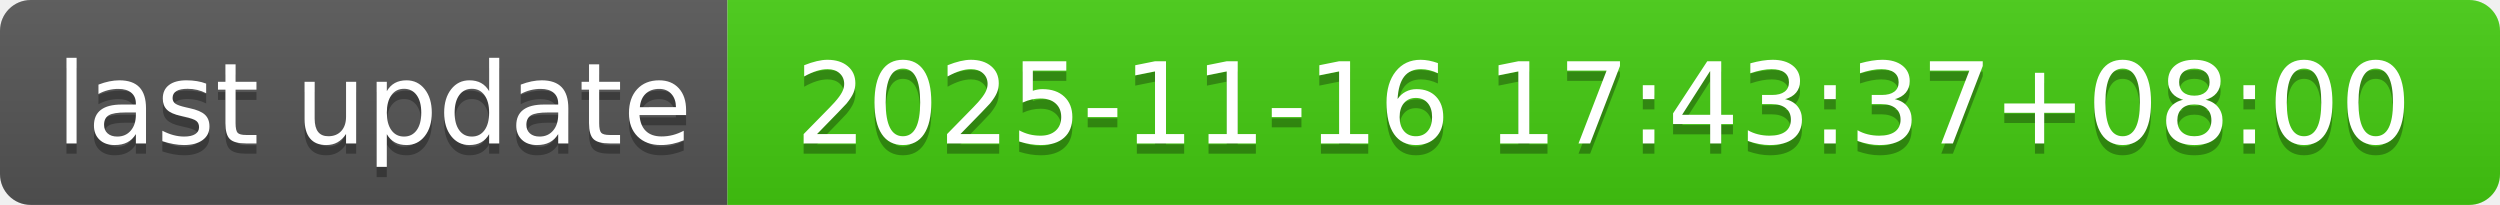
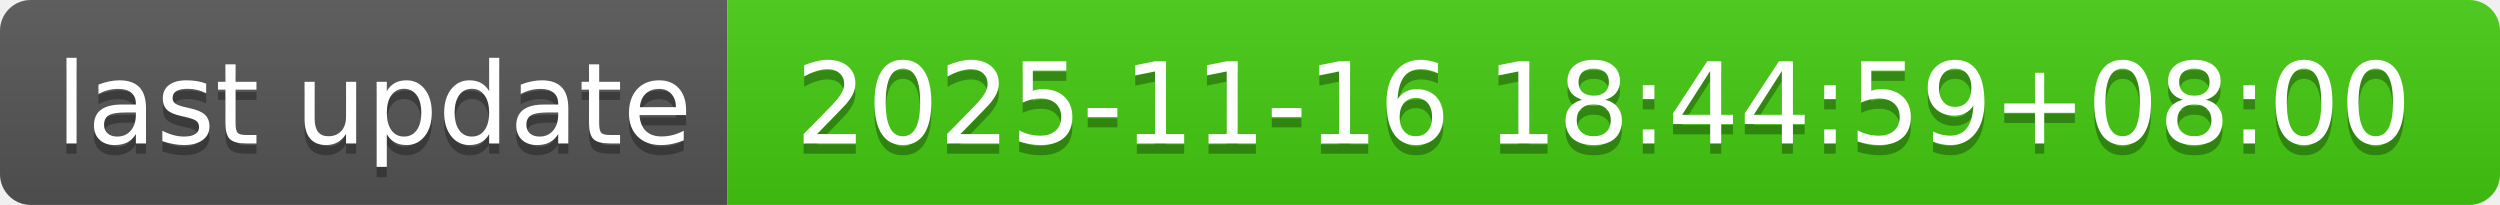
- <svg xmlns="http://www.w3.org/2000/svg" width="244" height="20" role="img" aria-label="last update: 2025-11-16 17:43:37+08:00">
+ <svg xmlns="http://www.w3.org/2000/svg" width="244" height="20" role="img" aria-label="last update: 2025-11-16 18:44:59+08:00">
  <linearGradient id="s" x2="0" y2="100%">
    <stop offset="0" stop-color="#bbb" stop-opacity=".1" />
    <stop offset="1" stop-opacity=".1" />
  </linearGradient>
  <clipPath id="r">
    <rect width="244" height="20" rx="3" fill="#fff" />
  </clipPath>
  <g clip-path="url(#r)">
    <rect width="71" height="20" fill="#555" />
    <rect x="71" width="173" height="20" fill="#4c1" />
    <rect width="244" height="20" fill="url(#s)" />
  </g>
  <g fill="#fff" text-anchor="middle" font-family="Verdana,Geneva,DejaVu Sans,sans-serif" text-rendering="geometricPrecision" font-size="110">
    <text aria-hidden="true" x="365" y="150" fill="#010101" fill-opacity=".3" transform="scale(.1)" textLength="610">last update</text>
    <text x="365" y="140" transform="scale(.1)" fill="#fff" textLength="610">last update</text>
-     <text aria-hidden="true" x="1565" y="150" fill="#010101" fill-opacity=".3" transform="scale(.1)" textLength="1630">2025-11-16 17:43:37+08:00</text>
-     <text x="1565" y="140" transform="scale(.1)" fill="#fff" textLength="1630">2025-11-16 17:43:37+08:00</text>
+     <text aria-hidden="true" x="1565" y="150" fill="#010101" fill-opacity=".3" transform="scale(.1)" textLength="1630">2025-11-16 18:44:59+08:00</text>
+     <text x="1565" y="140" transform="scale(.1)" fill="#fff" textLength="1630">2025-11-16 18:44:59+08:00</text>
  </g>
</svg>
